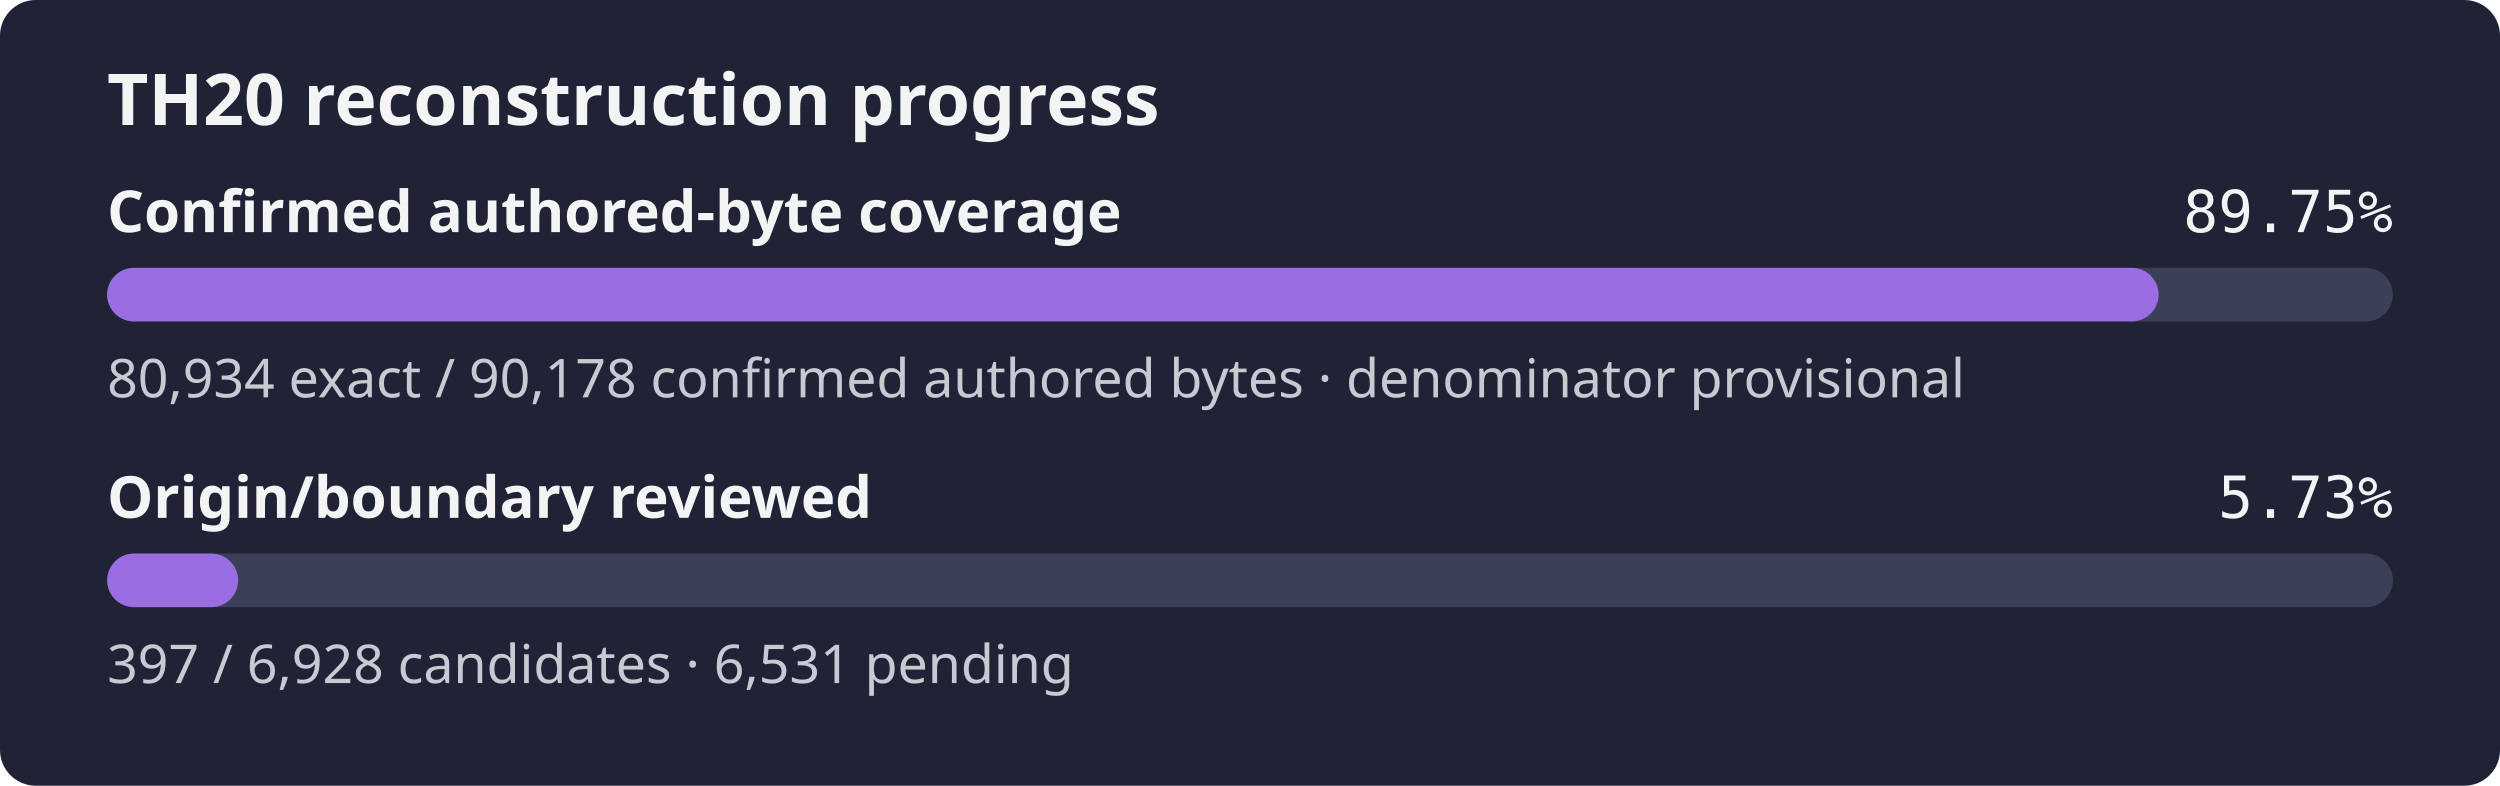
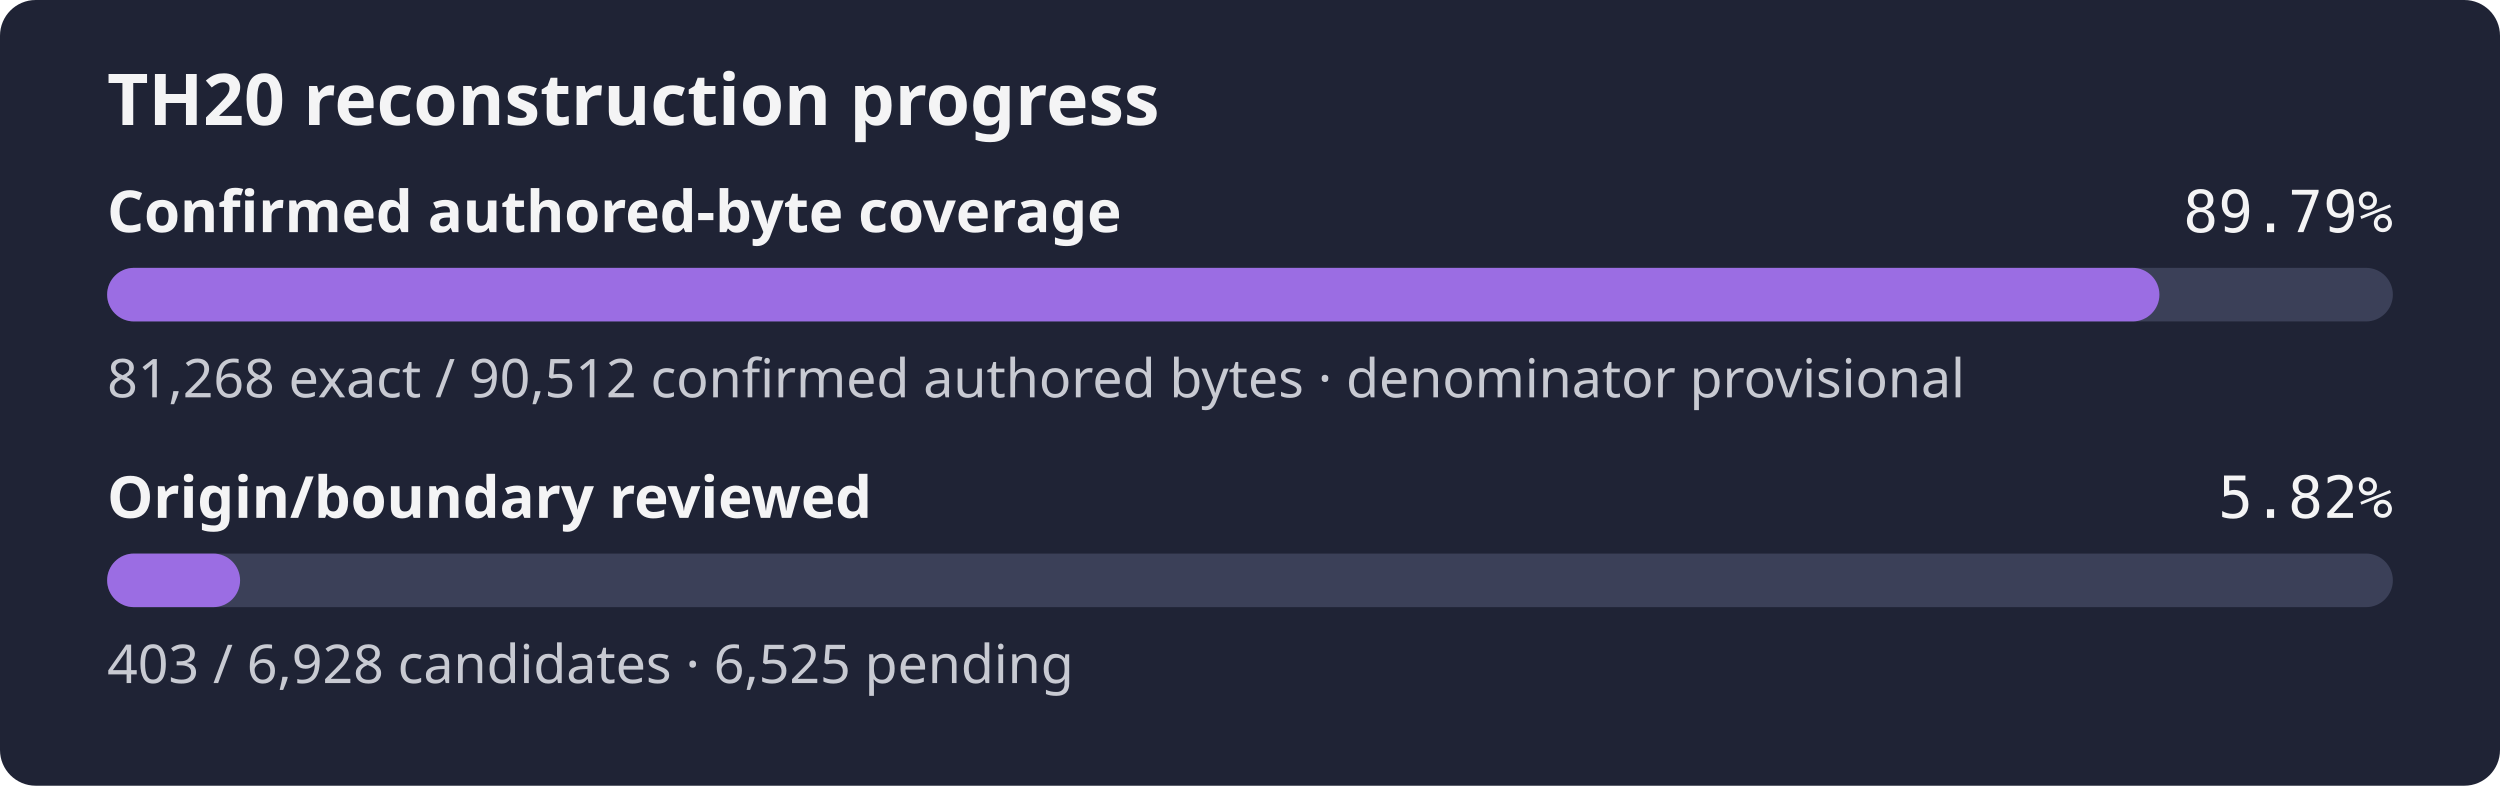
- <svg xmlns="http://www.w3.org/2000/svg" width="560" height="176" role="img" aria-label="TH20 reconstruction progress: 89.75% of the confirmed authored-byte set is exact, origin review 5.73%">
+ <svg xmlns="http://www.w3.org/2000/svg" width="560" height="176" role="img" aria-label="TH20 reconstruction progress: 89.79% of the confirmed authored-byte set is exact, origin review 5.82%">
  <rect width="560" height="176" rx="8" fill="#1f2335" />
  <text x="24" y="28" fill="#f4f4f5" font-family="sans-serif" font-size="16" font-weight="600">TH20 reconstruction progress</text>
  <text x="24" y="52" fill="#f4f4f5" font-family="sans-serif" font-size="13" font-weight="600">Confirmed authored-byte coverage</text>
-   <text x="536" y="52" fill="#f4f4f5" text-anchor="end" font-family="monospace" font-size="13">89.75%</text>
+   <text x="536" y="52" fill="#f4f4f5" text-anchor="end" font-family="monospace" font-size="13">89.79%</text>
  <rect x="24" y="60" width="512" height="12" rx="6" fill="#3b4058" />
-   <rect x="24" y="60" width="459.52" height="12" rx="6" fill="#9b6de3" />
-   <text x="24" y="89" fill="#c8cad2" font-family="sans-serif" font-size="12">80,934 exact / 90,178 confirmed authored bytes · denominator provisional</text>
+   <rect x="24" y="60" width="459.71" height="12" rx="6" fill="#9b6de3" />
+   <text x="24" y="89" fill="#c8cad2" font-family="sans-serif" font-size="12">81,268 exact / 90,512 confirmed authored bytes · denominator provisional</text>
  <text x="24" y="116" fill="#f4f4f5" font-family="sans-serif" font-size="13" font-weight="600">Origin/boundary reviewed</text>
-   <text x="536" y="116" fill="#f4f4f5" text-anchor="end" font-family="monospace" font-size="13">5.73%</text>
+   <text x="536" y="116" fill="#f4f4f5" text-anchor="end" font-family="monospace" font-size="13">5.82%</text>
  <rect x="24" y="124" width="512" height="12" rx="6" fill="#3b4058" />
-   <rect x="24" y="124" width="29.34" height="12" rx="6" fill="#9b6de3" />
-   <text x="24" y="153" fill="#c8cad2" font-family="sans-serif" font-size="12">397 / 6,928 candidates · 6,531 pending</text>
+   <rect x="24" y="124" width="29.78" height="12" rx="6" fill="#9b6de3" />
+   <text x="24" y="153" fill="#c8cad2" font-family="sans-serif" font-size="12">403 / 6,928 candidates · 6,525 pending</text>
</svg>
